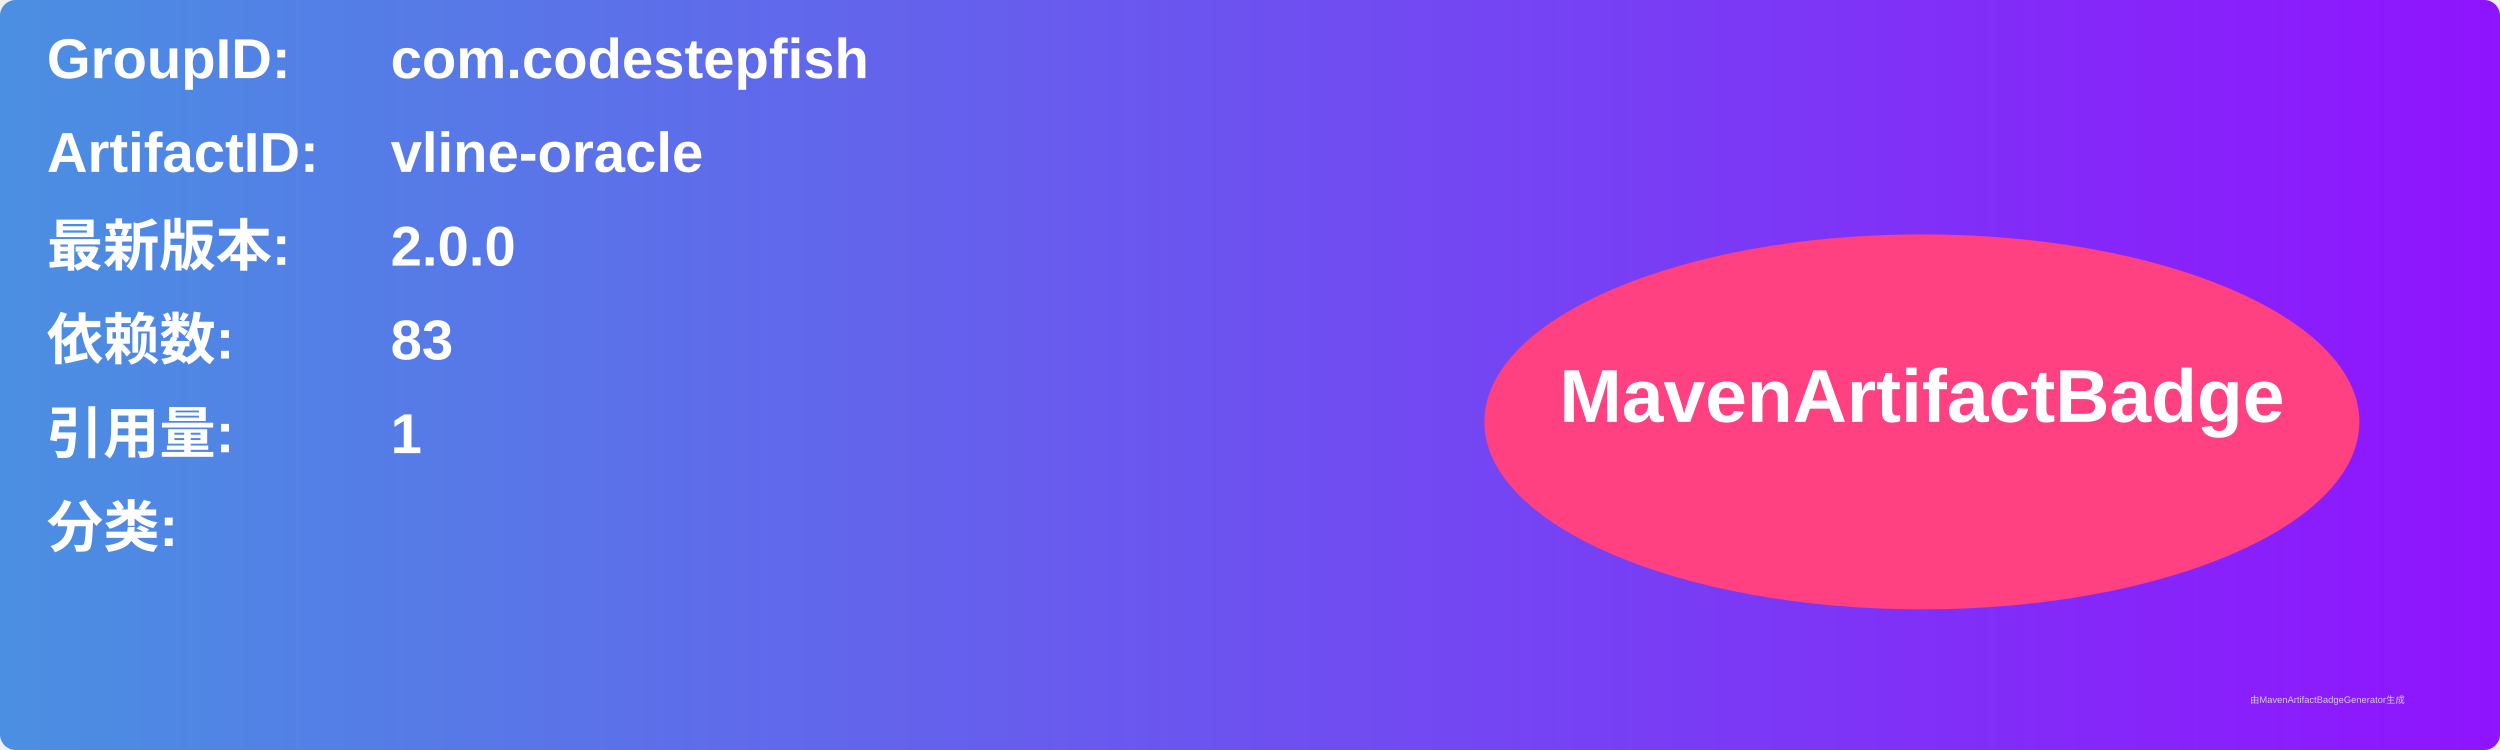
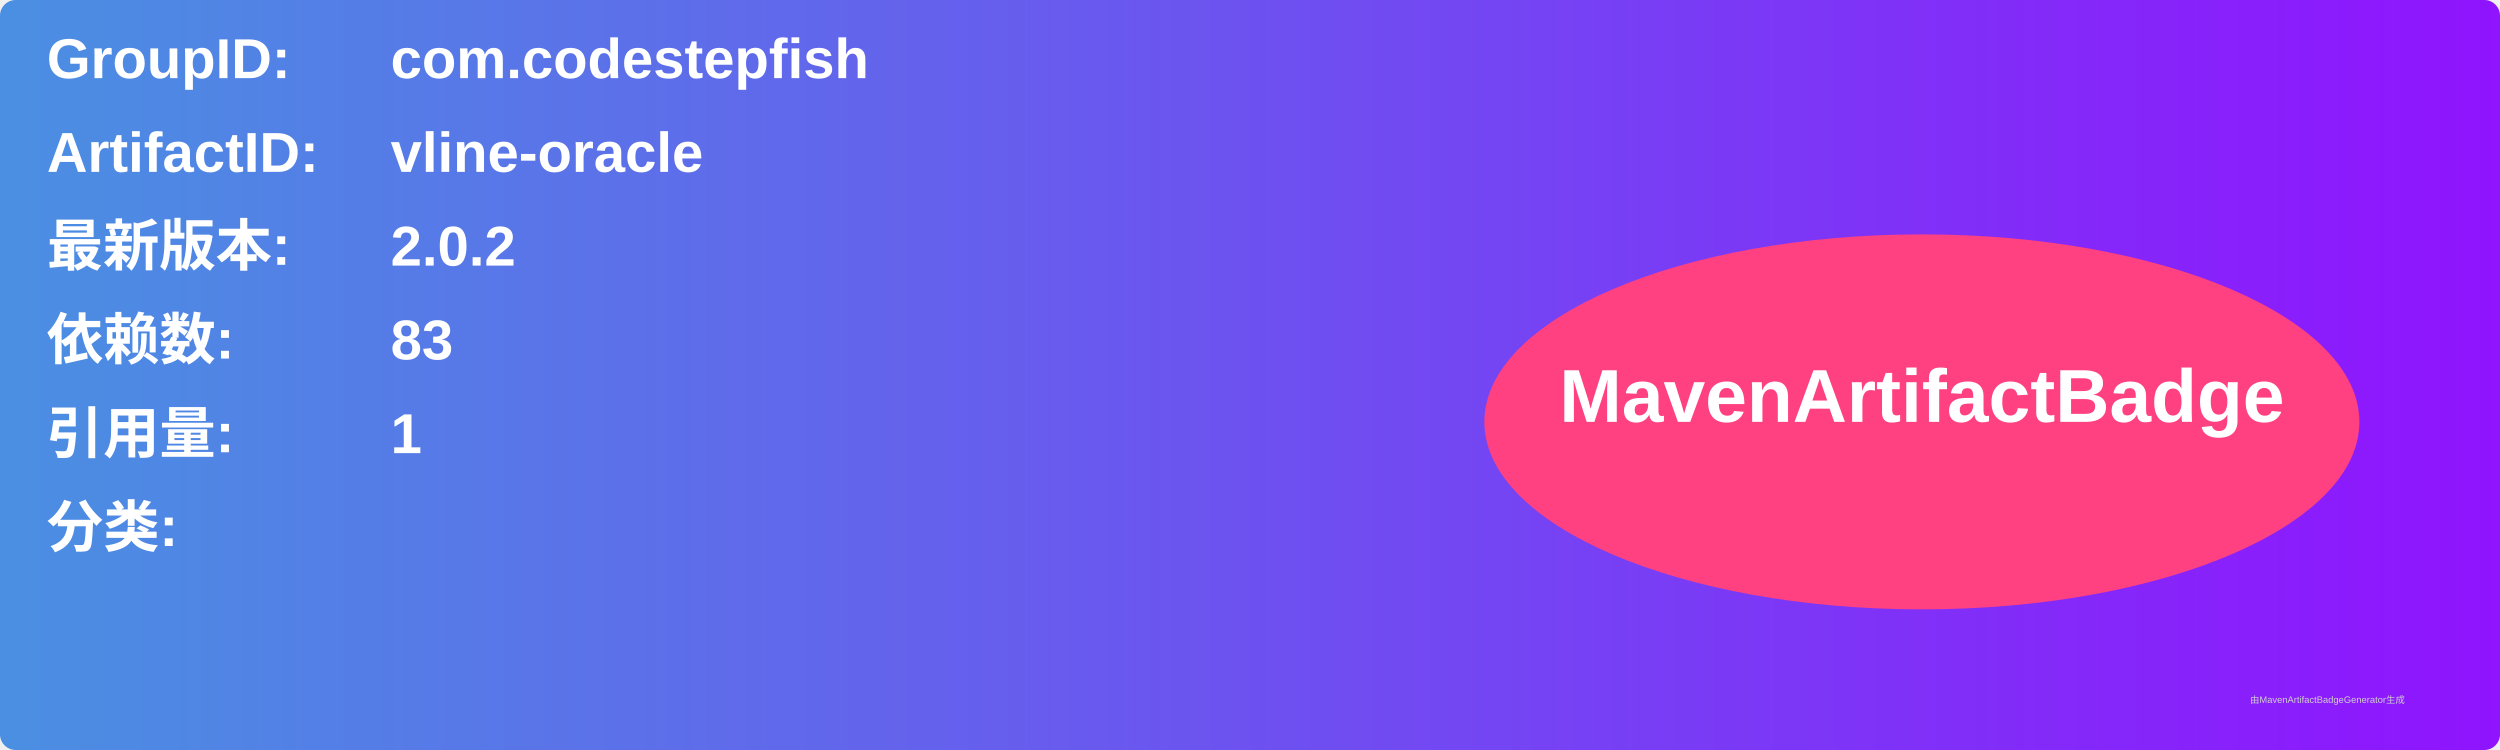
<svg xmlns="http://www.w3.org/2000/svg" width="800" height="240" viewBox="0 0 800 240">
  <linearGradient id="grad" x1="0%" y1="0%" x2="100%" y2="0%">
    <stop offset="0%" stop-color="#4a90e2" />
    <stop offset="100%" stop-color="#9013fe" />
  </linearGradient>
  <rect width="100%" height="100%" rx="5" ry="5" fill="url(#grad)" />
  <g transform="translate(15, 15)">
    <text x="0" y="10" font-family="Arial" font-size="18" fill="white" font-weight="bold" width="260">GroupID:</text>
    <text x="110" y="10" font-family="Arial" font-size="18" fill="white" font-weight="bold" width="460">com.codestepfish</text>
    <text x="0" y="40" font-family="Arial" font-size="18" fill="white" font-weight="bold" width="260">ArtifactID:</text>
    <text x="110" y="40" font-family="Arial" font-size="18" fill="white" font-weight="bold" width="460">vline-oracle</text>
    <text x="0" y="70" font-family="Arial" font-size="18" fill="white" font-weight="bold">最新版本:</text>
    <text x="110" y="70" font-family="Arial" font-size="18" fill="white" font-weight="bold">
-       <tspan font-weight="bold">2.0.0</tspan>
+       <tspan font-weight="bold">2.0.2</tspan>
    </text>
    <text x="0" y="100" font-family="Arial" font-size="18" fill="white" font-weight="bold">依赖数: </text>
    <text x="110" y="100" font-family="Arial" font-size="18" fill="white">
      <tspan font-weight="bold">83</tspan>
    </text>
    <text x="0" y="130" font-family="Arial" font-size="18" fill="white" font-weight="bold">引用量: </text>
    <text x="110" y="130" font-family="Arial" font-size="18" fill="white">
      <tspan font-weight="bold">1</tspan>
    </text>
    <text x="0" y="160" font-family="Arial" font-size="18" fill="white" font-weight="bold">分类:</text>
    <text x="10" y="190" font-family="Arial" font-size="10" fill="white">
      <tspan font-weight="bold" />
    </text>
    <ellipse cx="600" cy="120" rx="140" ry="60" fill="#ff4081" />
    <text x="600" y="120" text-anchor="middle" font-family="Arial" font-size="24" fill="white" font-weight="bold">MavenArtifactBadge</text>
  </g>
  <text x="720" y="225" font-family="Arial" font-size="3" fill="#d0d0d0">由MavenArtifactBadgeGenerator生成</text>
</svg>
